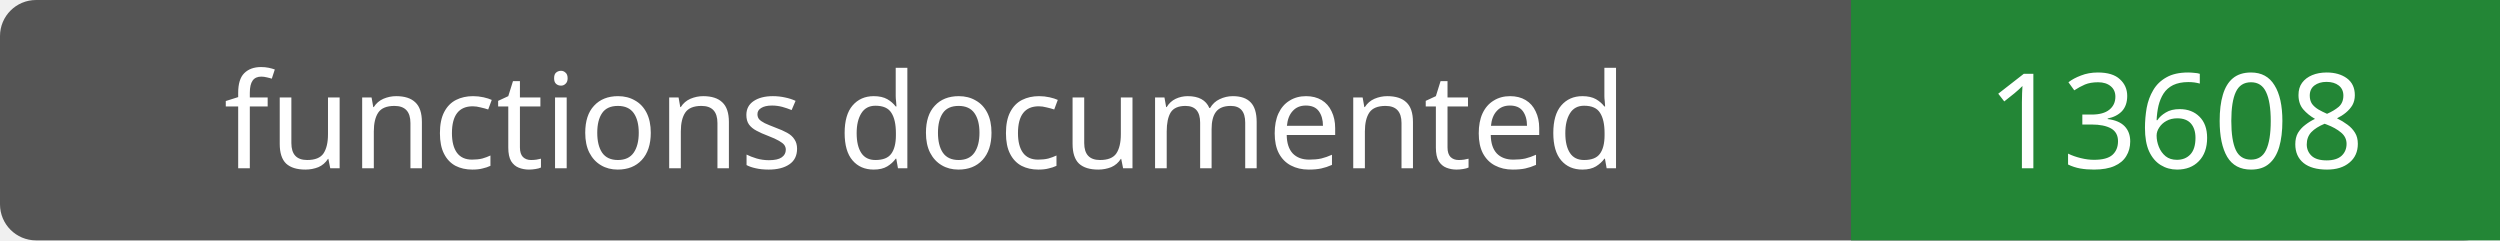
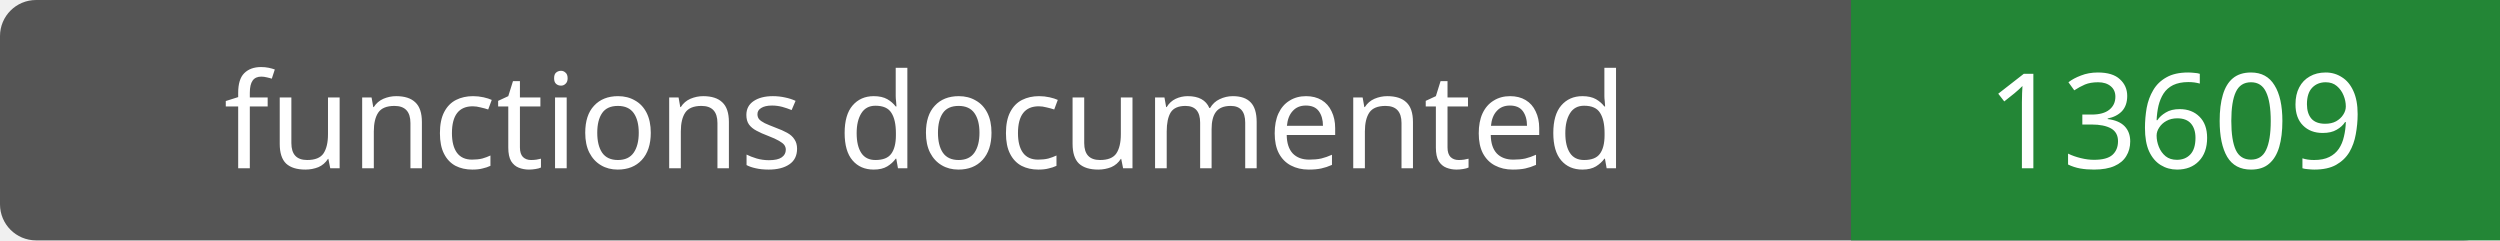
- <svg xmlns="http://www.w3.org/2000/svg" width="208" height="20" role="img" aria-label="functions documented: 13608">
+ <svg xmlns="http://www.w3.org/2000/svg" width="208" height="20" role="img" aria-label="functions documented: 13609">
  <rect width="208" height="20" rx="3" fill="#555" />
  <path fill="#238636" d="M154 0h54v20H154z" />
  <g fill="#fff" text-anchor="middle" font-family="Verdana,sans-serif" font-size="11">
    <text x="77.0" y="14">functions documented</text>
-     <text x="181.0" y="14">13608</text>
+     <text x="181.0" y="14">13609</text>
  </g>
</svg>
